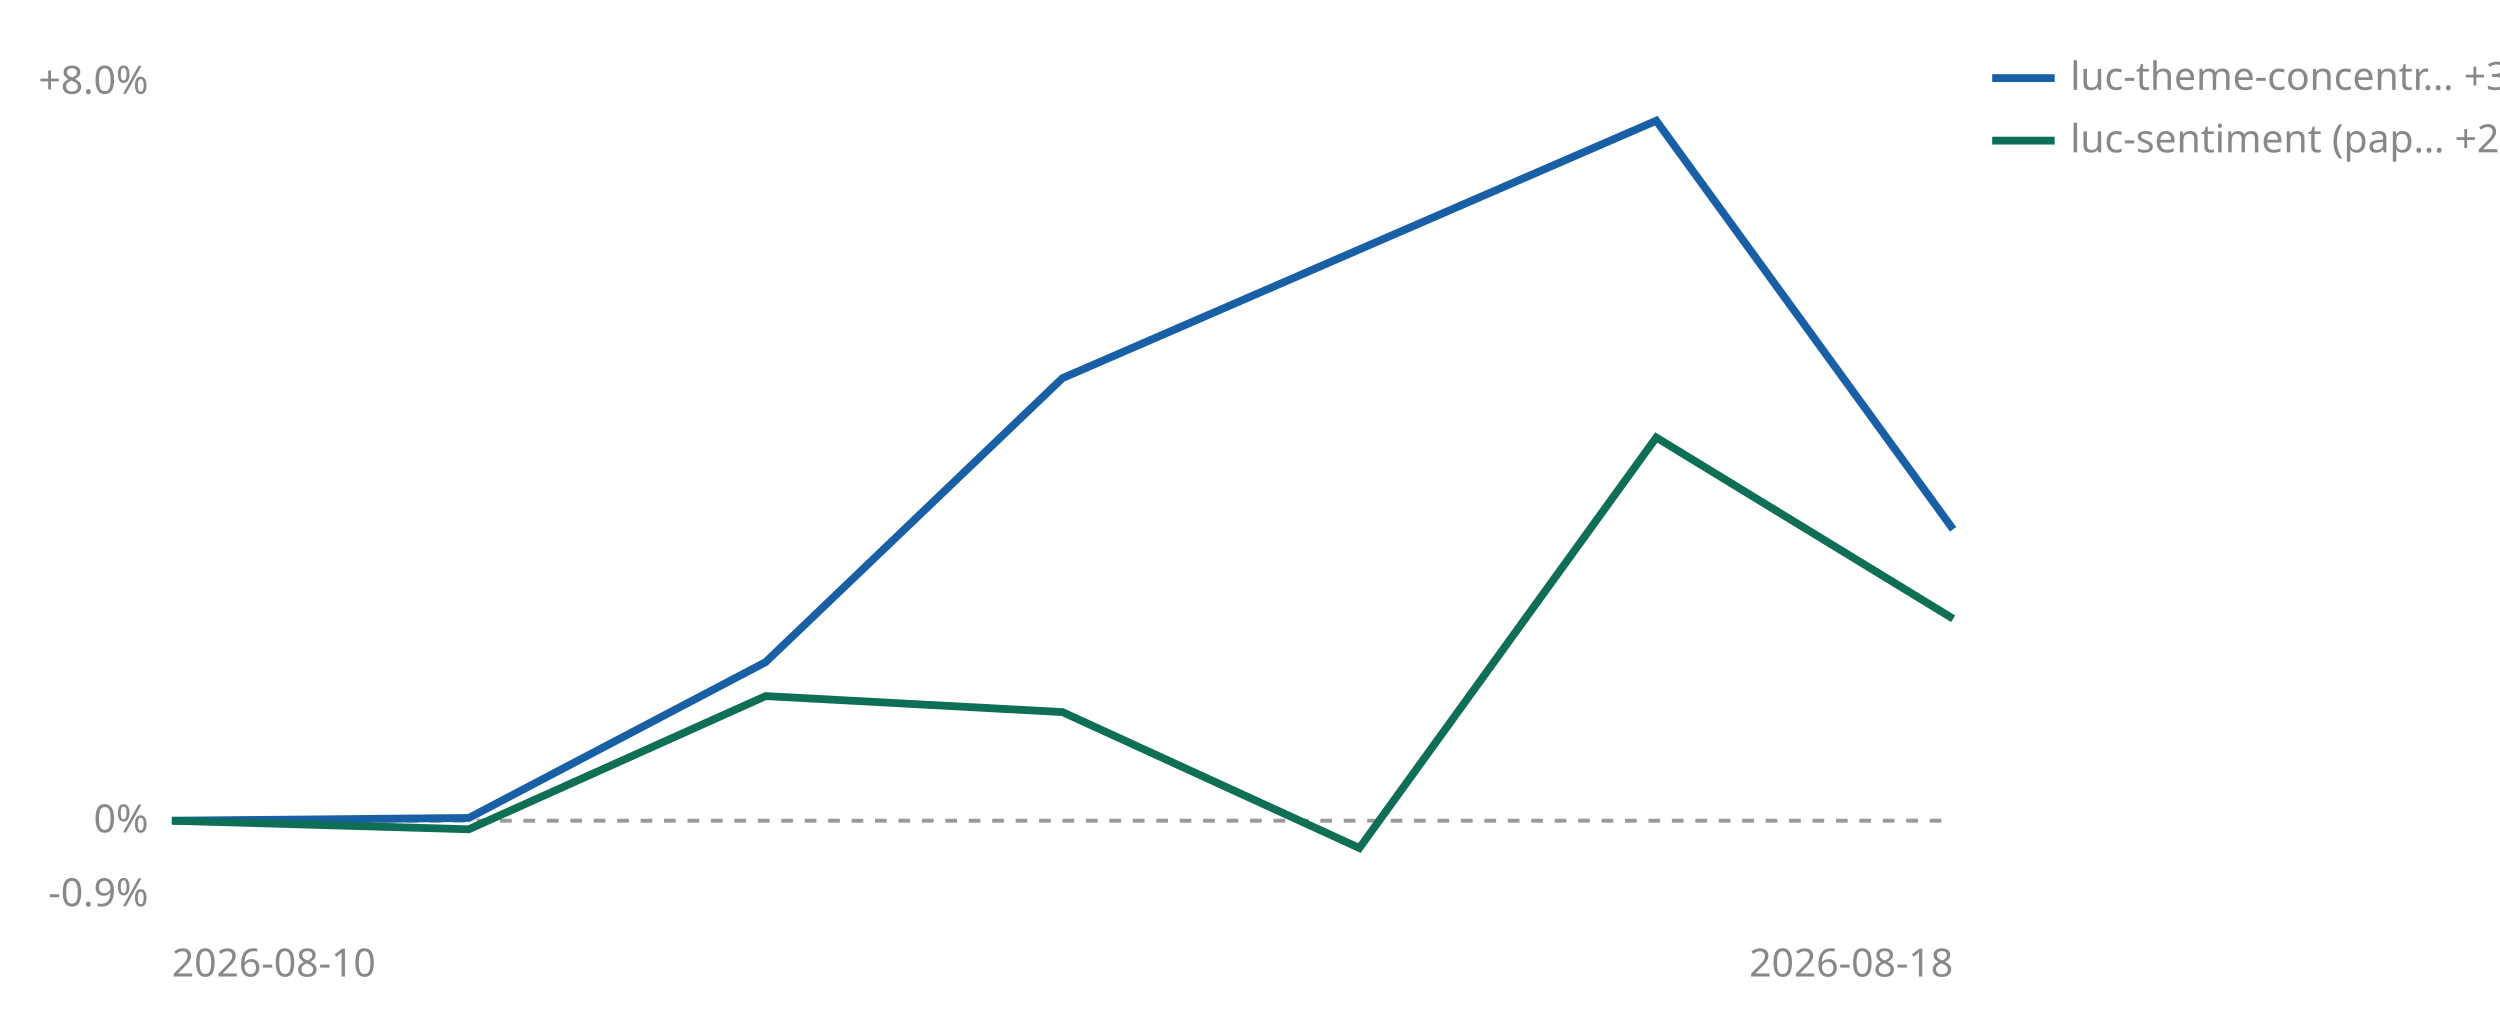
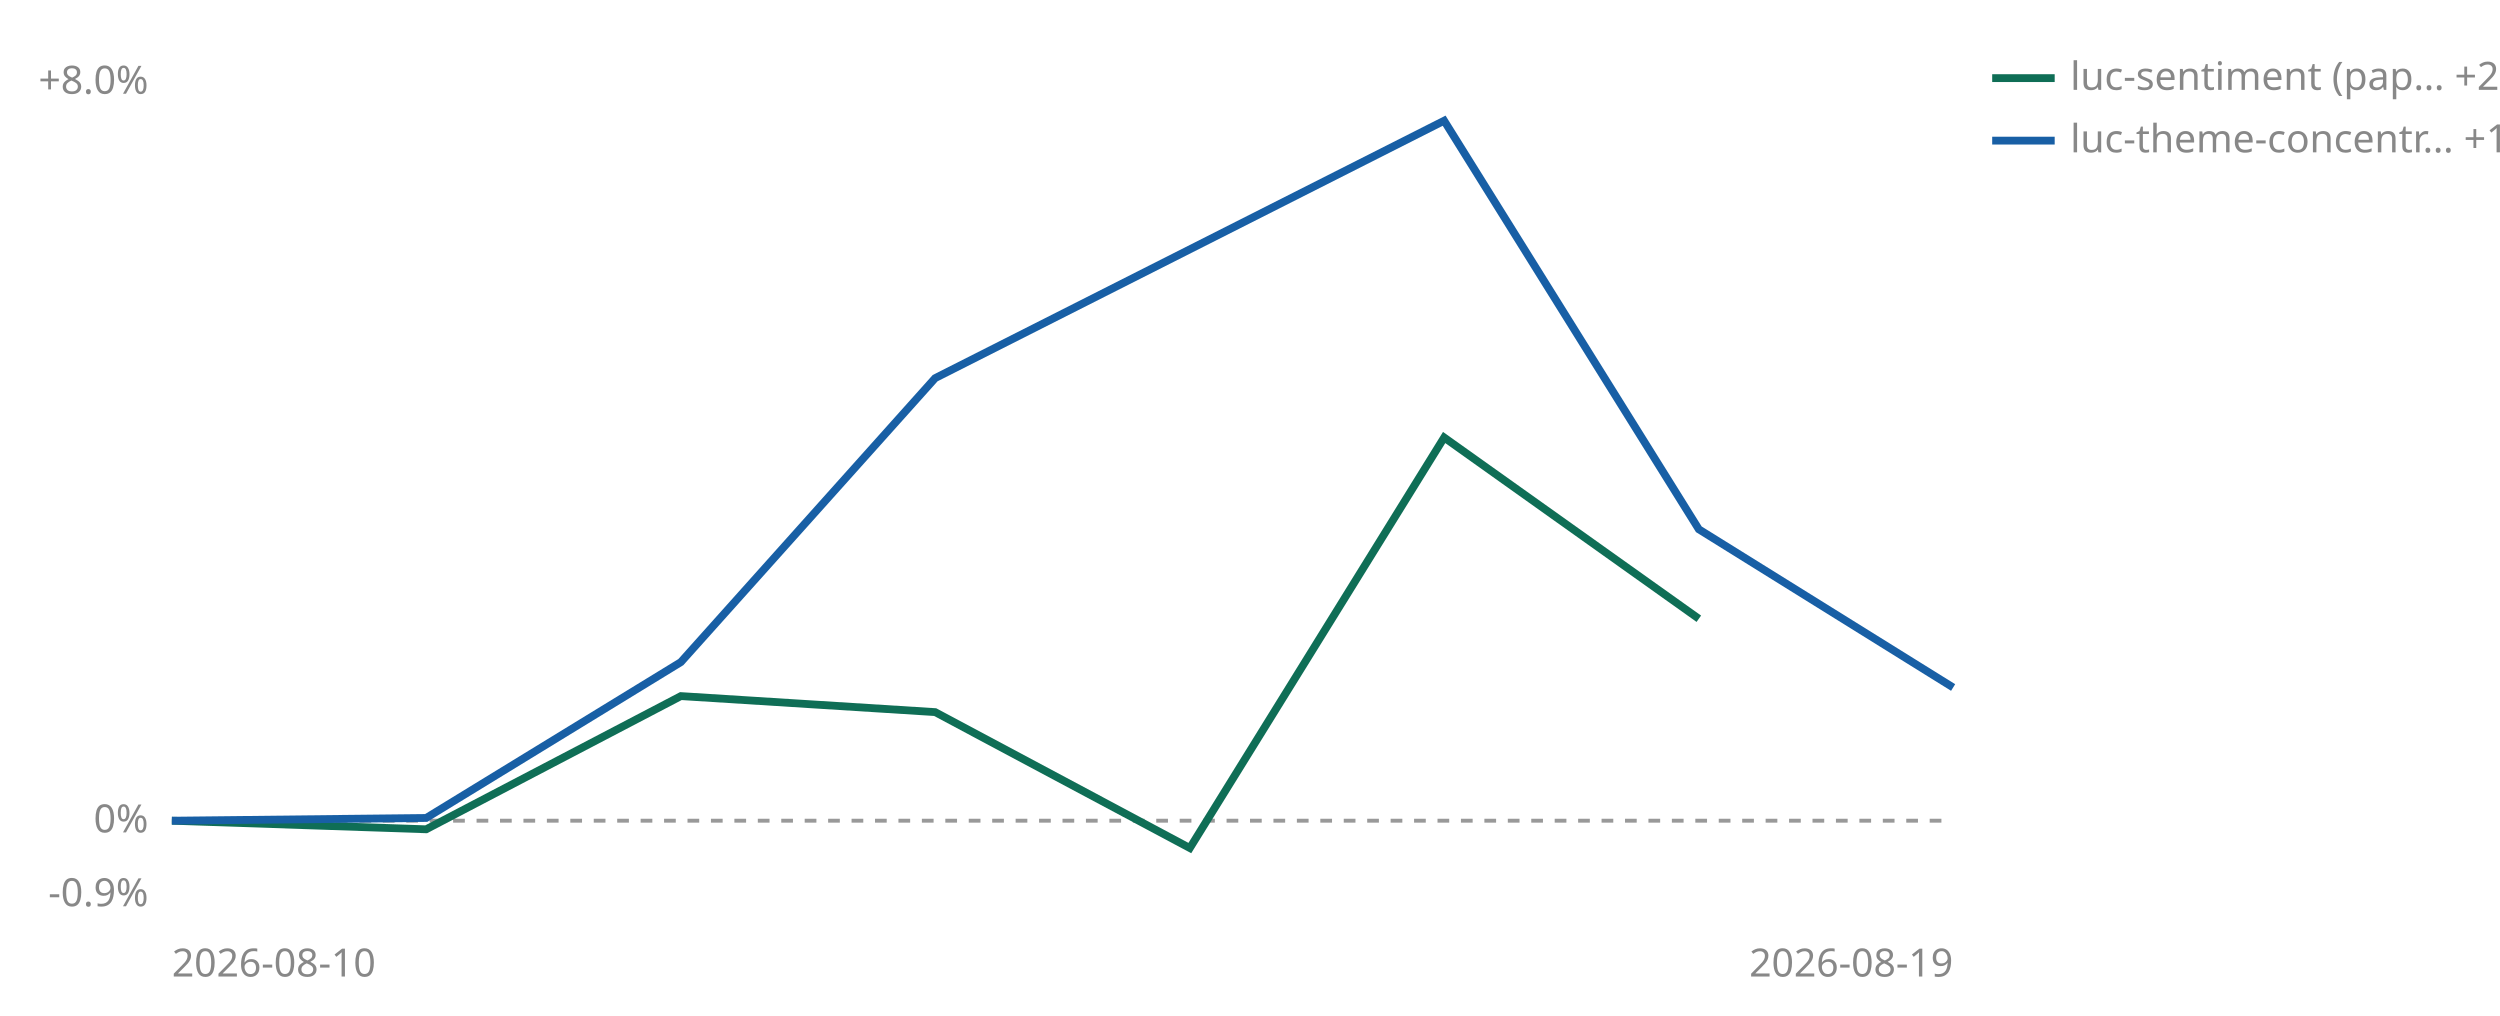
<svg xmlns="http://www.w3.org/2000/svg" viewBox="0 0 640 260" width="640" height="260" role="img" aria-label="Cumulative percent return since joining, per strategy">
  <line id="zero" x1="44" y1="210.1" x2="500" y2="210.1" stroke="#999999" stroke-width="1" stroke-dasharray="3 3" />
  <text x="38" y="213.1" font-size="10" fill="#888888" text-anchor="end" font-family="sans-serif">0%</text>
  <text x="38" y="24.0" font-size="10" fill="#888888" text-anchor="end" font-family="sans-serif">+8.0%</text>
  <text x="38" y="232.0" font-size="10" fill="#888888" text-anchor="end" font-family="sans-serif">-0.9%</text>
  <text x="44" y="250" font-size="10" fill="#888888" font-family="sans-serif">2026-08-10</text>
-   <text x="500" y="250" font-size="10" fill="#888888" text-anchor="end" font-family="sans-serif">2026-08-18</text>
-   <polyline points="44.0,210.1 120.0,209.4 196.0,169.5 272.0,96.8 424.0,30.9 500.0,135.5" fill="none" stroke="#185FA5" stroke-width="2" />
-   <polyline points="44.0,210.1 120.0,212.3 196.0,178.2 272.0,182.3 348.0,217.1 424.0,112.0 500.0,158.4" fill="none" stroke="#0F6E56" stroke-width="2" />
-   <line x1="510" y1="20" x2="526" y2="20" stroke="#185FA5" stroke-width="2" />
-   <text x="530" y="23" font-size="10" fill="#888888" font-family="sans-serif">luc-theme-concentr… +3.1%</text>
-   <line x1="510" y1="36" x2="526" y2="36" stroke="#0F6E56" stroke-width="2" />
-   <text x="530" y="39" font-size="10" fill="#888888" font-family="sans-serif">luc-sentiment (pap… +2.1%</text>
+   <text x="500" y="250" font-size="10" fill="#888888" text-anchor="end" font-family="sans-serif">2026-08-19</text>
+   <polyline points="44.0,210.1 109.1,212.3 174.3,178.2 239.4,182.3 304.6,217.1 369.7,112.0 434.9,158.4" fill="none" stroke="#0F6E56" stroke-width="2" />
+   <polyline points="44.0,210.1 109.1,209.4 174.3,169.5 239.4,96.8 369.7,30.9 434.9,135.5 500.0,176.0" fill="none" stroke="#185FA5" stroke-width="2" />
+   <line x1="510" y1="20" x2="526" y2="20" stroke="#0F6E56" stroke-width="2" />
+   <text x="530" y="23" font-size="10" fill="#888888" font-family="sans-serif">luc-sentiment (pap… +2.1%</text>
+   <line x1="510" y1="36" x2="526" y2="36" stroke="#185FA5" stroke-width="2" />
+   <text x="530" y="39" font-size="10" fill="#888888" font-family="sans-serif">luc-theme-concentr… +1.4%</text>
</svg>
